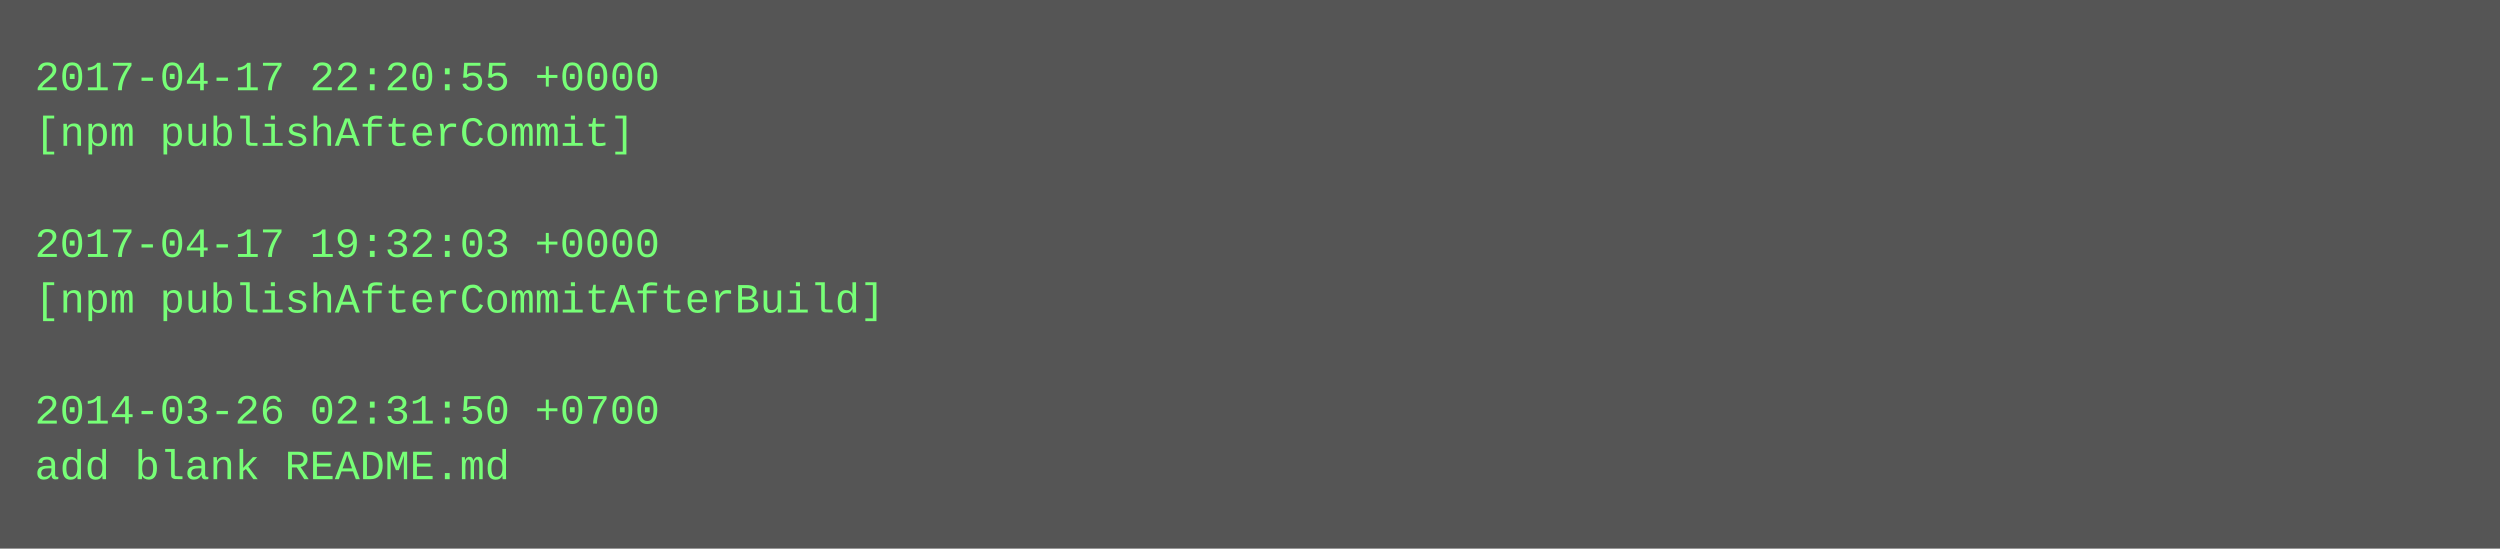
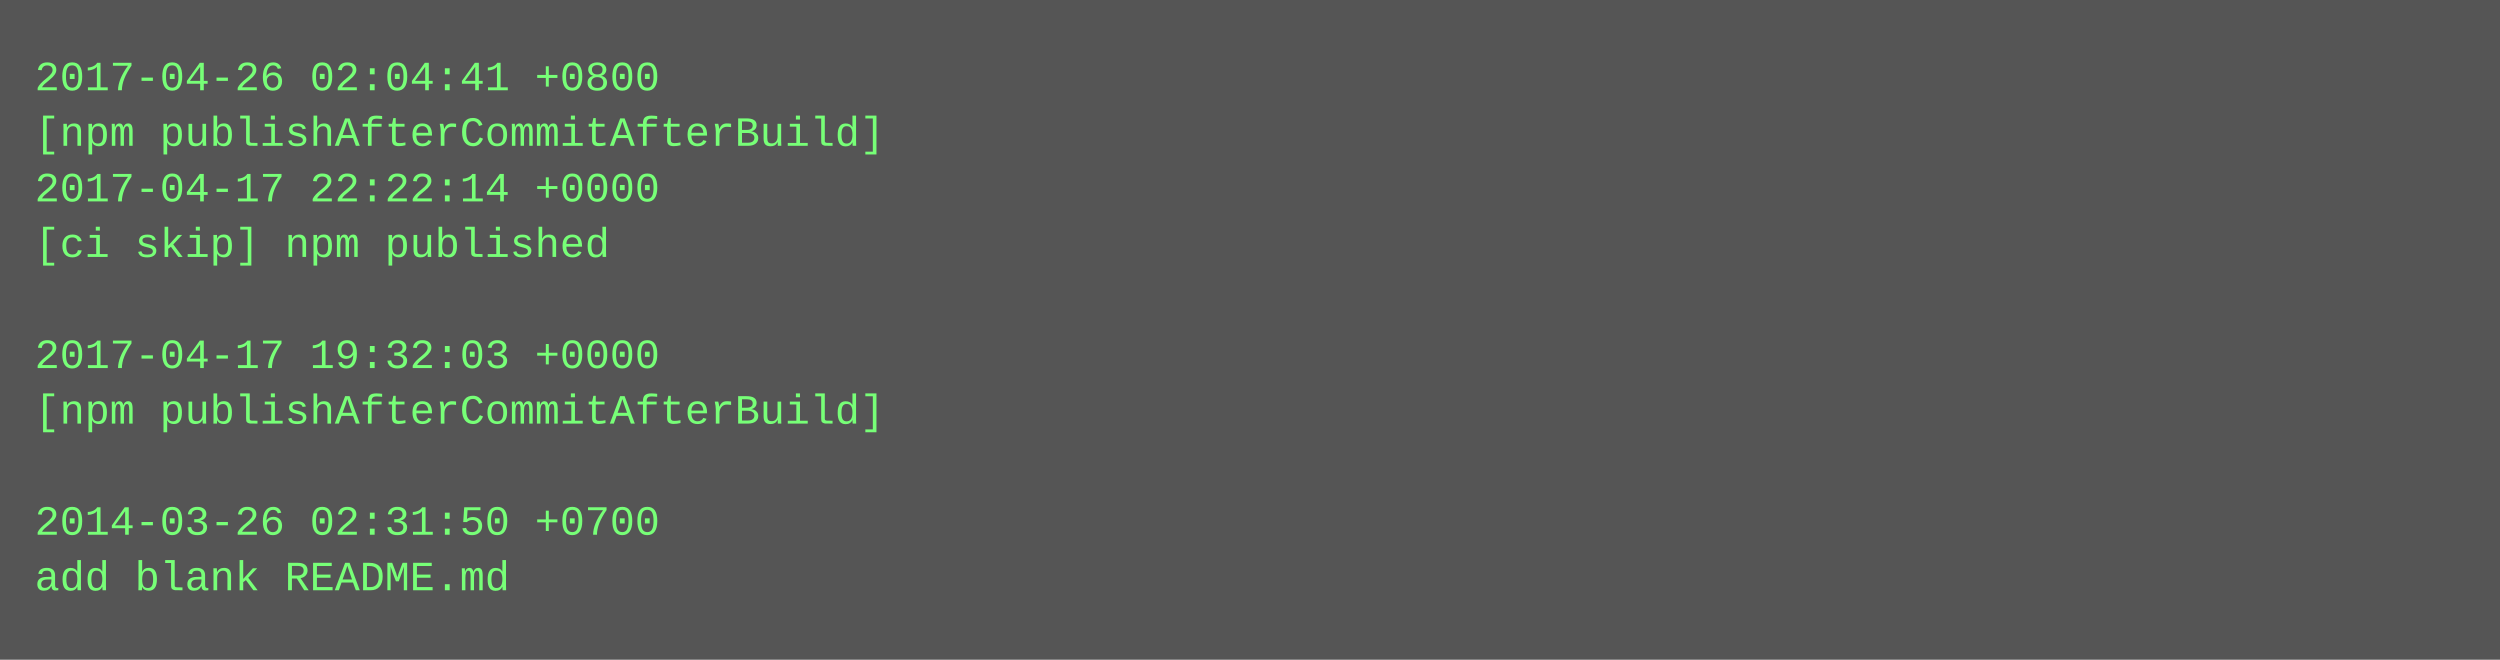
- <svg xmlns="http://www.w3.org/2000/svg" height="158" width="720">
-   <rect height="158" fill="#555" width="720" />
+ <svg xmlns="http://www.w3.org/2000/svg" height="190" width="720">
+   <rect height="190" fill="#555" width="720" />
  <text fill="#7f7" font-family="Courier New" font-size="12" xml:space="preserve">
-     <tspan x="10" y="26">2017-04-17 22:20:55 +0000</tspan>
-     <tspan x="10" y="42">[npm publishAfterCommit]</tspan>
-     <tspan x="10" y="58" />
-     <tspan x="10" y="74">2017-04-17 19:32:03 +0000</tspan>
-     <tspan x="10" y="90">[npm publishAfterCommitAfterBuild]</tspan>
-     <tspan x="10" y="106" />
-     <tspan x="10" y="122">2014-03-26 02:31:50 +0700</tspan>
-     <tspan x="10" y="138">add blank README.md</tspan>
+     <tspan x="10" y="26">2017-04-26 02:04:41 +0800</tspan>
+     <tspan x="10" y="42">[npm publishAfterCommitAfterBuild]</tspan>
+     <tspan x="10" y="58">2017-04-17 22:22:14 +0000</tspan>
+     <tspan x="10" y="74">[ci skip] npm published</tspan>
+     <tspan x="10" y="90" />
+     <tspan x="10" y="106">2017-04-17 19:32:03 +0000</tspan>
+     <tspan x="10" y="122">[npm publishAfterCommitAfterBuild]</tspan>
+     <tspan x="10" y="138" />
+     <tspan x="10" y="154">2014-03-26 02:31:50 +0700</tspan>
+     <tspan x="10" y="170">add blank README.md</tspan>
  </text>
</svg>
